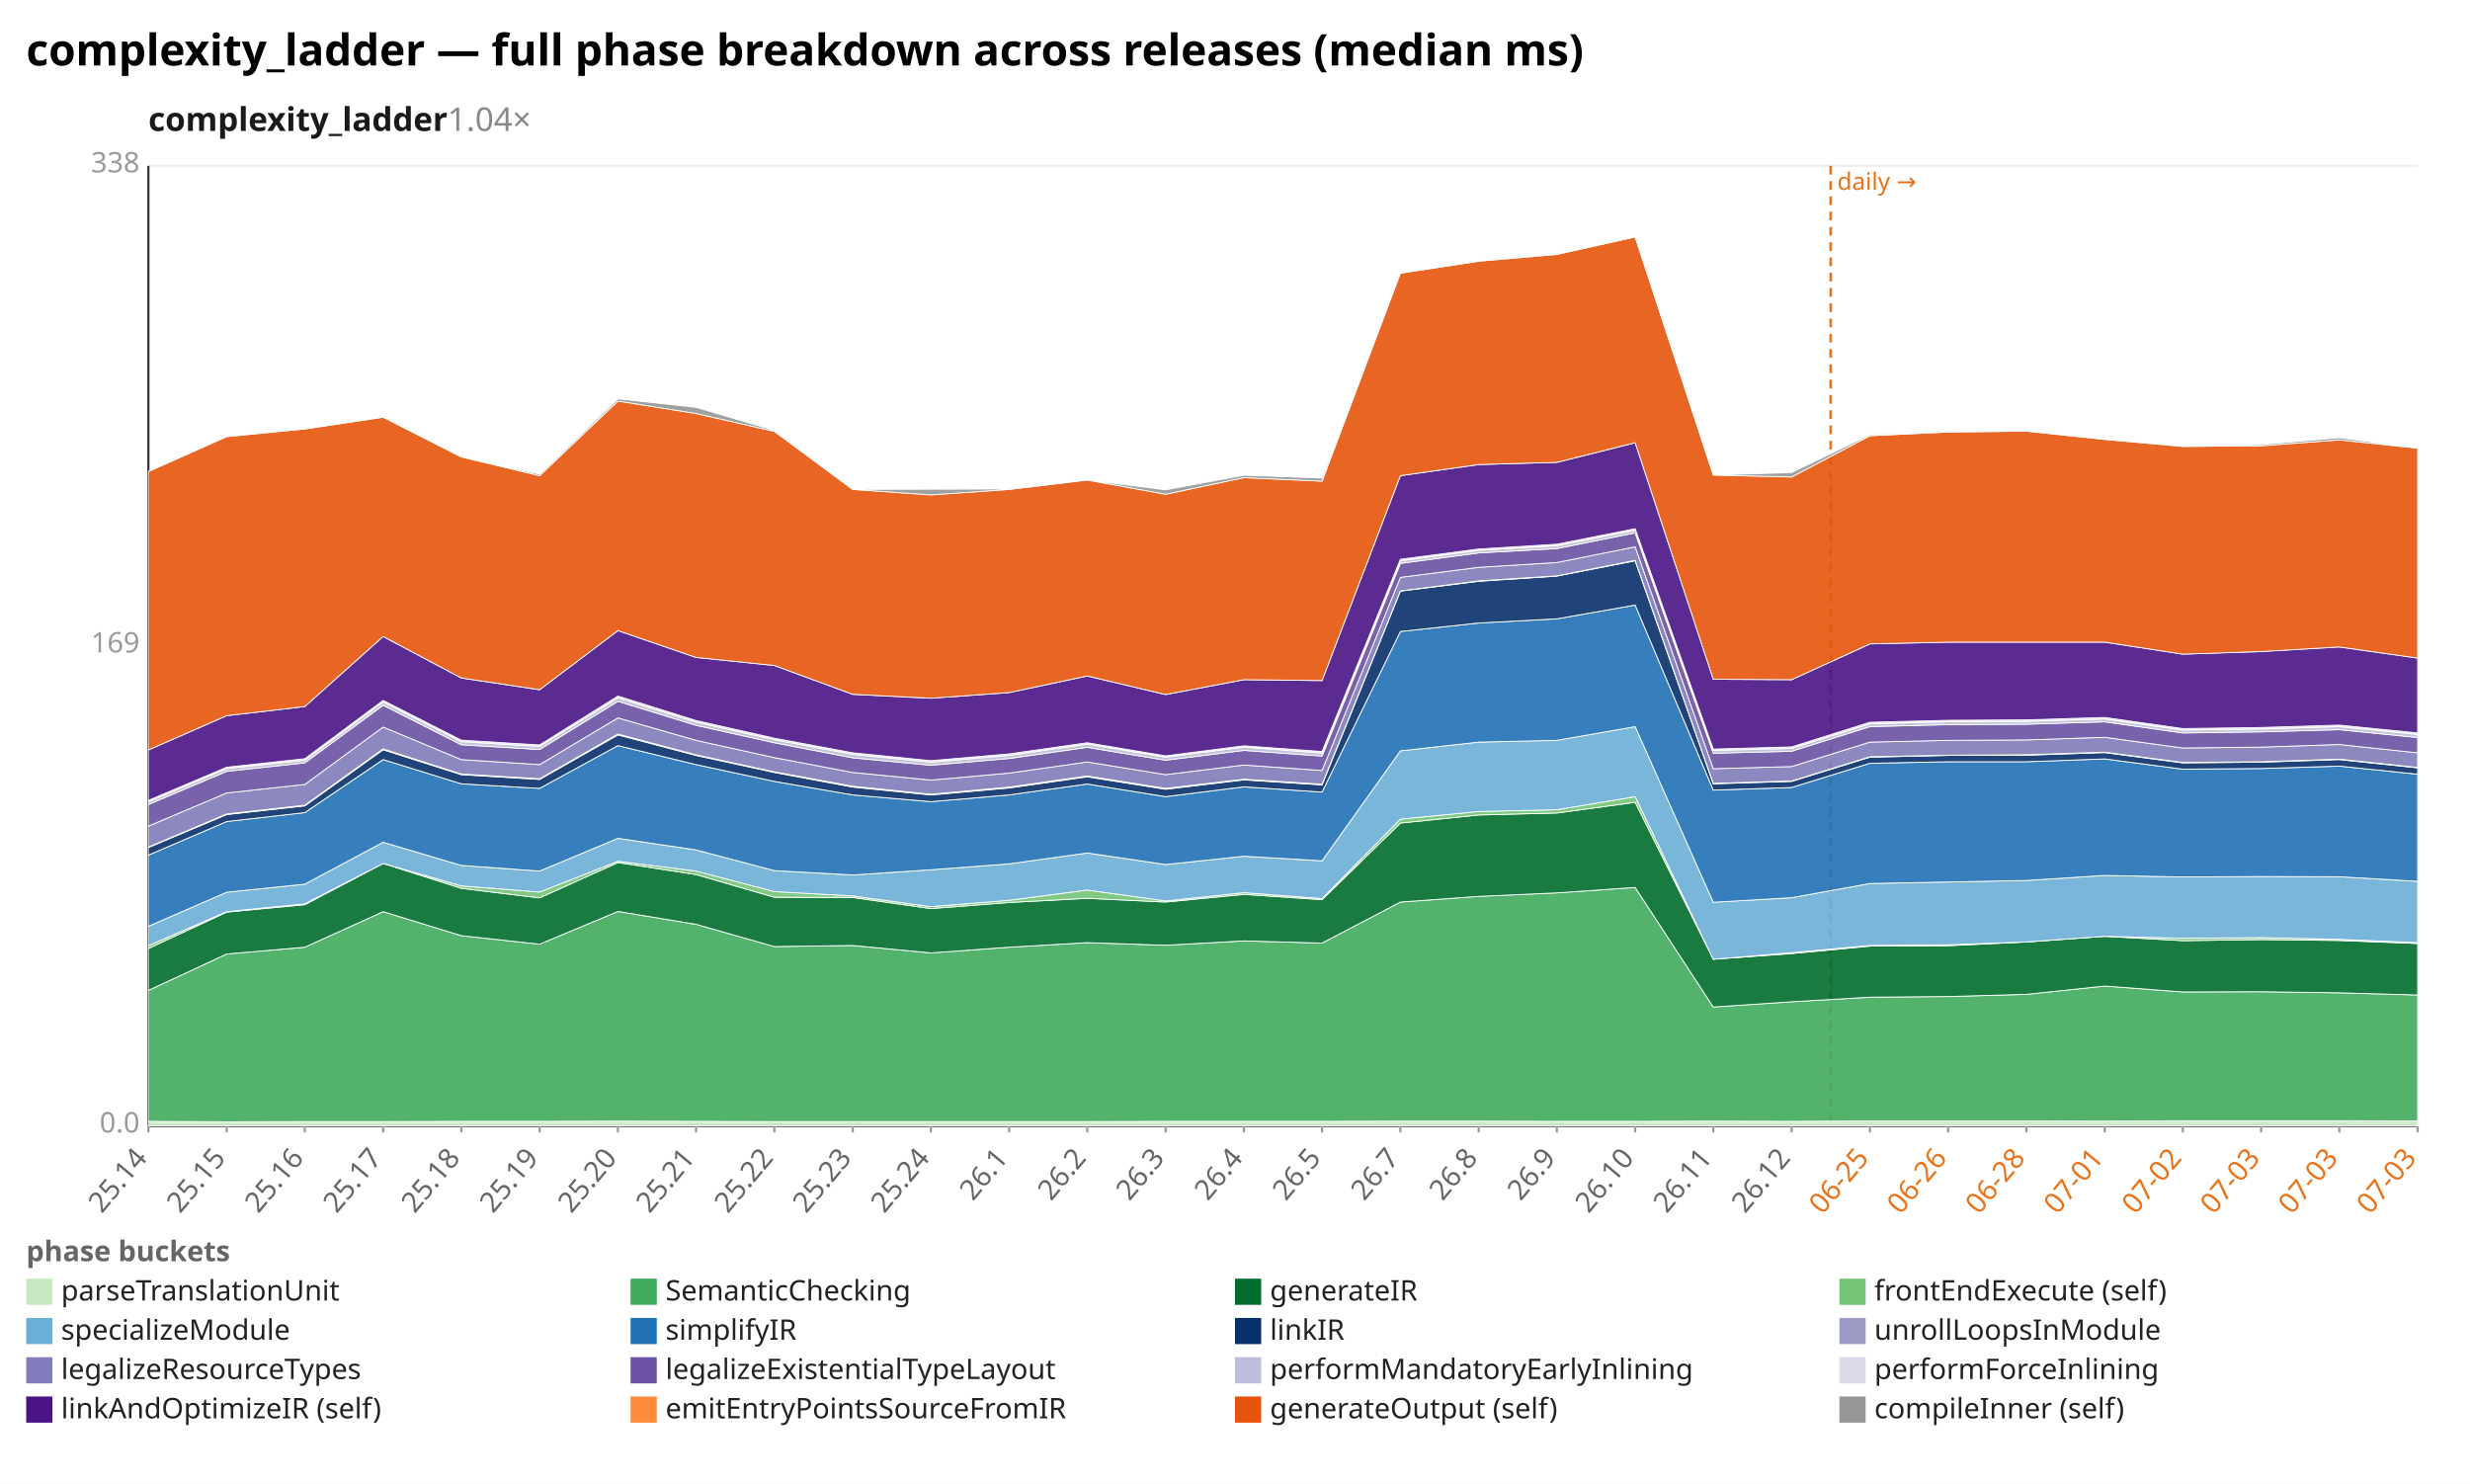
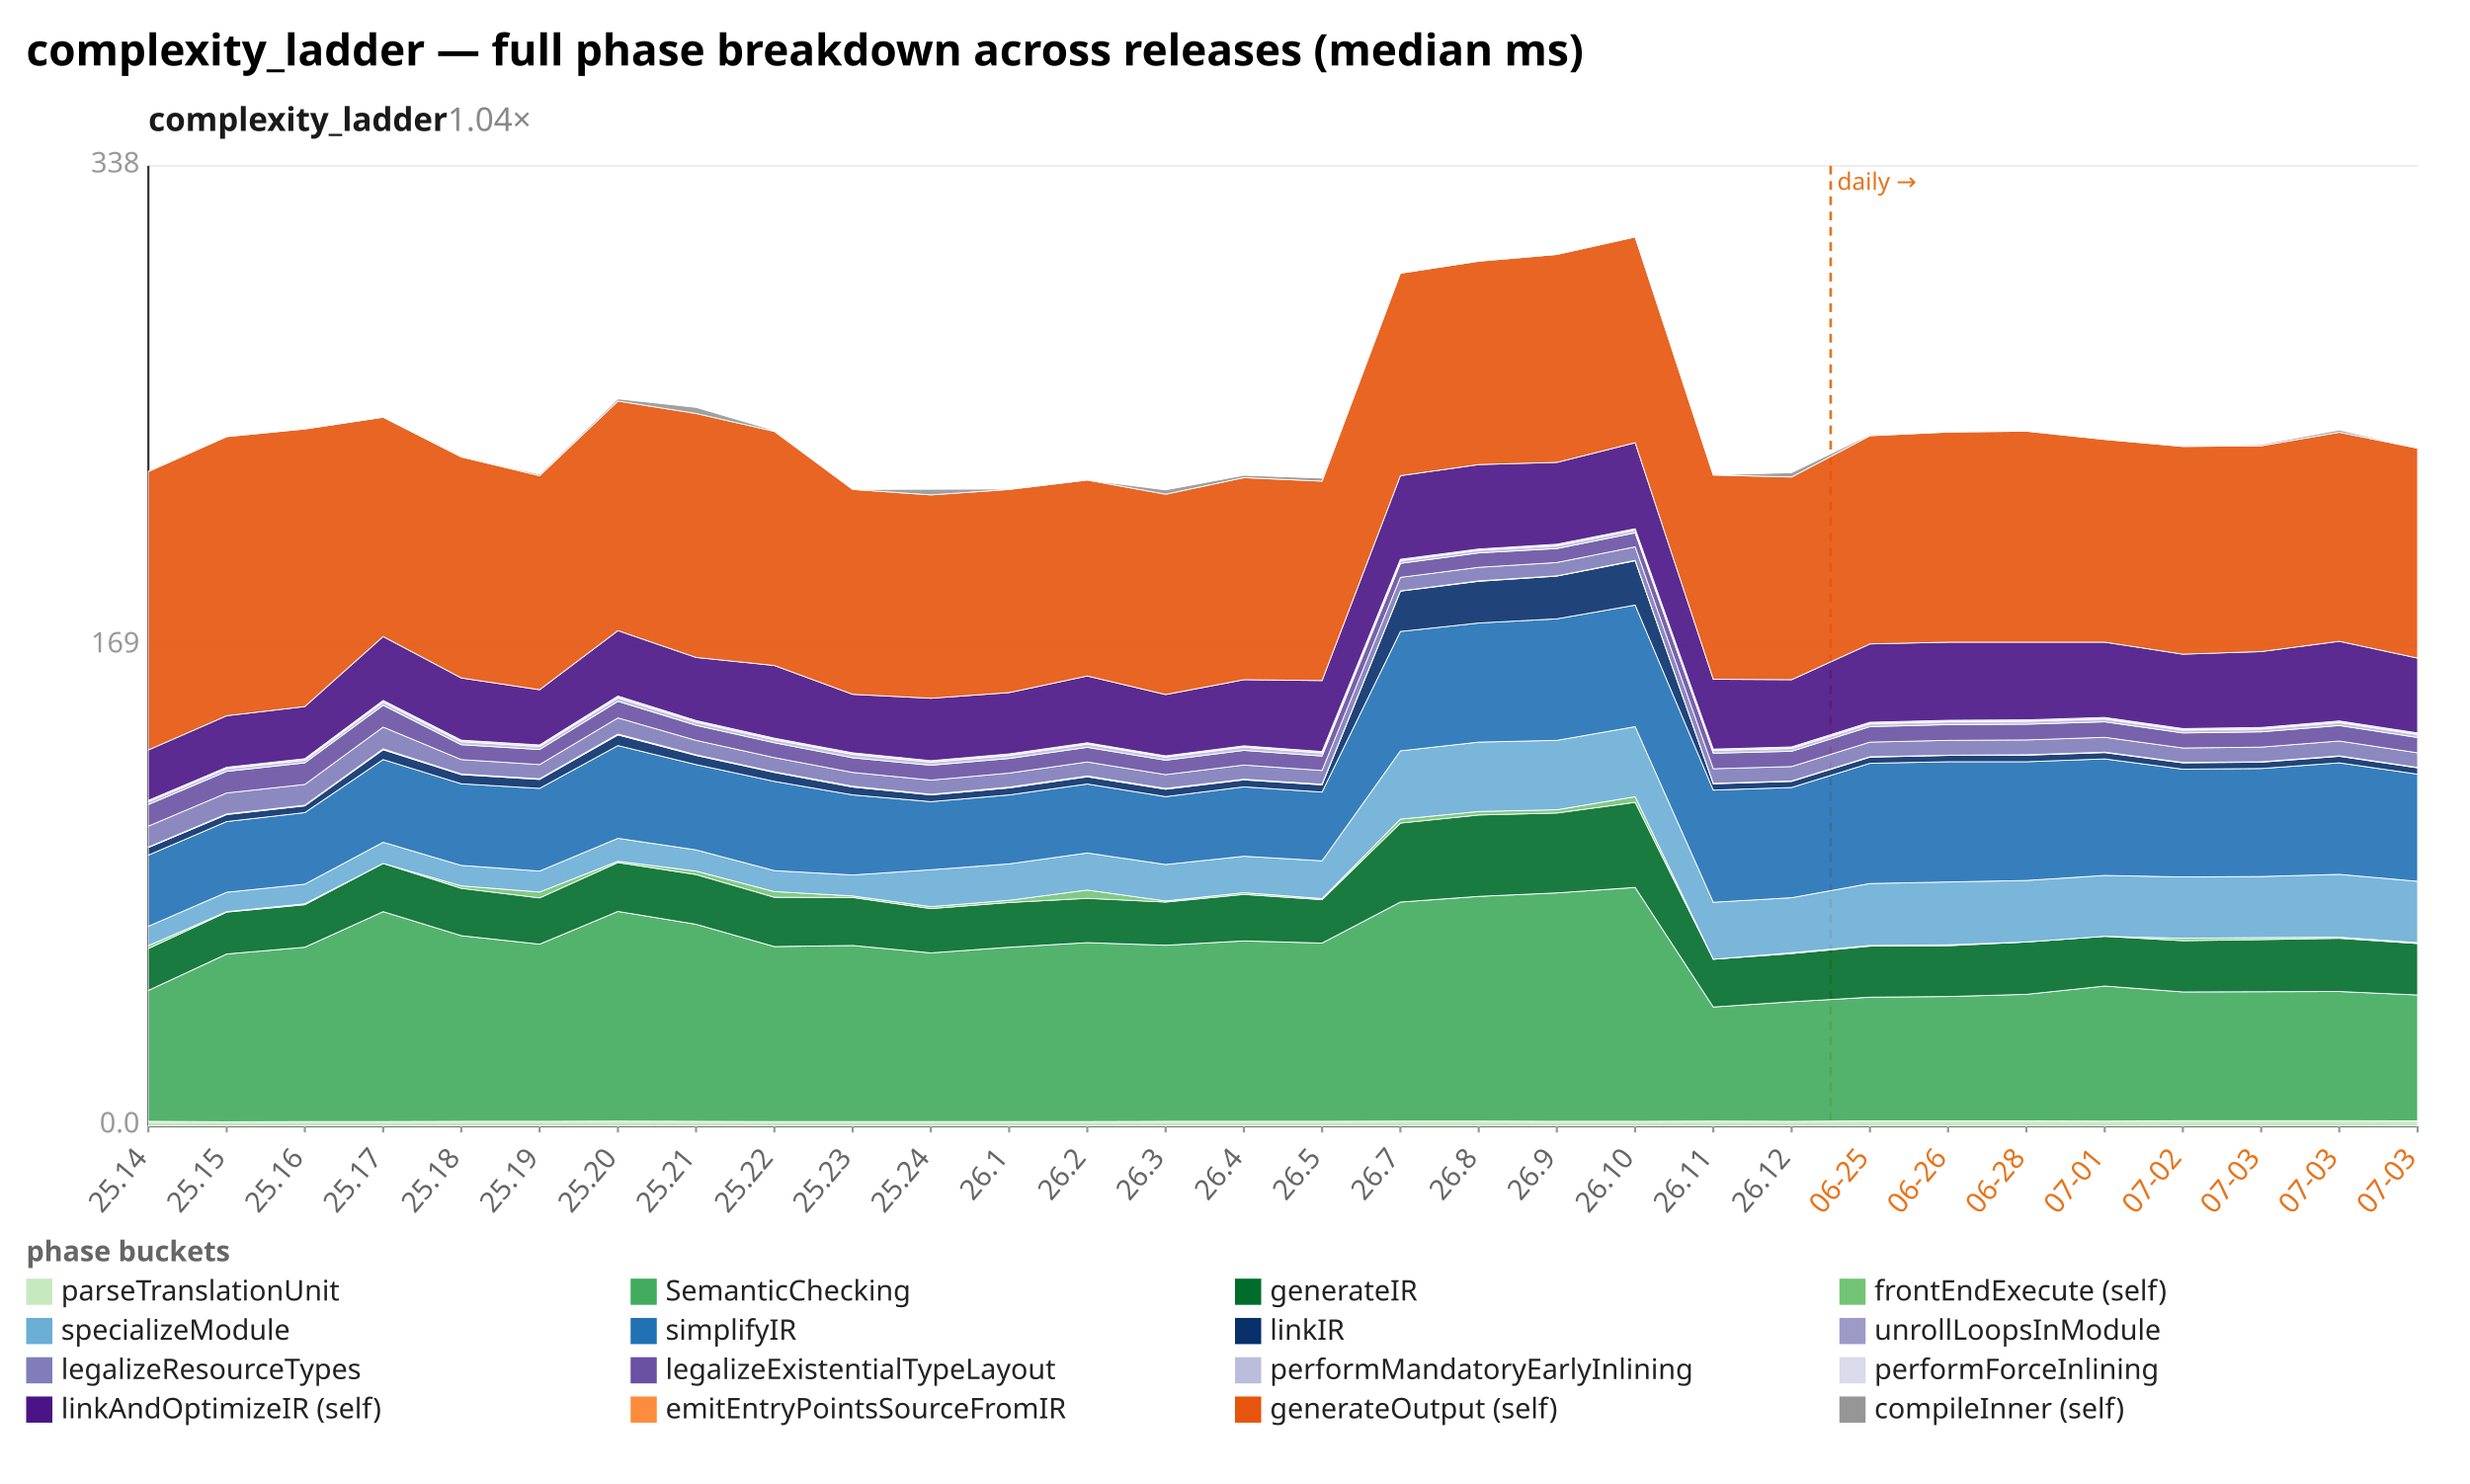
<svg xmlns="http://www.w3.org/2000/svg" width="1132" height="680" viewBox="0 0 1132 680" preserveAspectRatio="xMidYMid meet" font-family="sans-serif" font-size="13">
  <rect width="1132" height="680" fill="white" />
  <text x="12" y="30" font-size="20" font-weight="bold">complexity_ladder — full phase breakdown across releases (median ms)</text>
  <text x="68" y="60" font-size="15" font-weight="600" fill="#1a1a1a">complexity_ladder<tspan fill="#888" font-weight="400" text-decoration="none">  1.04×</tspan>
  </text>
  <line x1="68.0" y1="516.0" x2="1108.0" y2="516.0" stroke="#eee" />
  <text x="64.0" y="519.0" text-anchor="end" fill="#999">0.0</text>
  <line x1="68.0" y1="296.0" x2="1108.0" y2="296.0" stroke="#eee" />
  <text x="64.0" y="299.0" text-anchor="end" fill="#999">169</text>
  <line x1="68.0" y1="76.0" x2="1108.0" y2="76.0" stroke="#eee" />
  <text x="64.0" y="79.0" text-anchor="end" fill="#999">338</text>
  <line x1="68.0" y1="76.0" x2="68.0" y2="516.0" stroke="#333" />
  <line x1="68.0" y1="516.0" x2="1108.0" y2="516.0" stroke="#333" />
  <line x1="839.0" y1="76.0" x2="839.0" y2="516.0" stroke="#e8731a" stroke-width="1.2" stroke-dasharray="4 3" />
  <text x="842.0" y="87.0" fill="#e8731a" font-size="11">daily →</text>
  <line x1="68.0" y1="516.0" x2="68.0" y2="519.0" stroke="#999" />
  <text x="68.0" y="531.0" text-anchor="end" fill="#666" transform="rotate(-50 68.0 531.0)">25.14</text>
  <line x1="103.9" y1="516.0" x2="103.9" y2="519.0" stroke="#999" />
  <text x="103.9" y="531.0" text-anchor="end" fill="#666" transform="rotate(-50 103.9 531.0)">25.15</text>
  <line x1="139.7" y1="516.0" x2="139.7" y2="519.0" stroke="#999" />
  <text x="139.7" y="531.0" text-anchor="end" fill="#666" transform="rotate(-50 139.7 531.0)">25.16</text>
  <line x1="175.6" y1="516.0" x2="175.6" y2="519.0" stroke="#999" />
  <text x="175.6" y="531.0" text-anchor="end" fill="#666" transform="rotate(-50 175.6 531.0)">25.17</text>
  <line x1="211.4" y1="516.0" x2="211.4" y2="519.0" stroke="#999" />
  <text x="211.4" y="531.0" text-anchor="end" fill="#666" transform="rotate(-50 211.4 531.0)">25.18</text>
  <line x1="247.3" y1="516.0" x2="247.3" y2="519.0" stroke="#999" />
  <text x="247.3" y="531.0" text-anchor="end" fill="#666" transform="rotate(-50 247.3 531.0)">25.19</text>
  <line x1="283.2" y1="516.0" x2="283.2" y2="519.0" stroke="#999" />
  <text x="283.2" y="531.0" text-anchor="end" fill="#666" transform="rotate(-50 283.2 531.0)">25.20</text>
  <line x1="319.0" y1="516.0" x2="319.0" y2="519.0" stroke="#999" />
  <text x="319.0" y="531.0" text-anchor="end" fill="#666" transform="rotate(-50 319.0 531.0)">25.21</text>
  <line x1="354.9" y1="516.0" x2="354.9" y2="519.0" stroke="#999" />
  <text x="354.9" y="531.0" text-anchor="end" fill="#666" transform="rotate(-50 354.9 531.0)">25.22</text>
  <line x1="390.8" y1="516.0" x2="390.8" y2="519.0" stroke="#999" />
  <text x="390.8" y="531.0" text-anchor="end" fill="#666" transform="rotate(-50 390.8 531.0)">25.23</text>
  <line x1="426.6" y1="516.0" x2="426.6" y2="519.0" stroke="#999" />
  <text x="426.6" y="531.0" text-anchor="end" fill="#666" transform="rotate(-50 426.6 531.0)">25.24</text>
  <line x1="462.5" y1="516.0" x2="462.5" y2="519.0" stroke="#999" />
  <text x="462.5" y="531.0" text-anchor="end" fill="#666" transform="rotate(-50 462.5 531.0)">26.1</text>
  <line x1="498.3" y1="516.0" x2="498.3" y2="519.0" stroke="#999" />
  <text x="498.3" y="531.0" text-anchor="end" fill="#666" transform="rotate(-50 498.3 531.0)">26.2</text>
  <line x1="534.2" y1="516.0" x2="534.2" y2="519.0" stroke="#999" />
  <text x="534.2" y="531.0" text-anchor="end" fill="#666" transform="rotate(-50 534.2 531.0)">26.3</text>
  <line x1="570.1" y1="516.0" x2="570.1" y2="519.0" stroke="#999" />
  <text x="570.1" y="531.0" text-anchor="end" fill="#666" transform="rotate(-50 570.1 531.0)">26.4</text>
  <line x1="605.9" y1="516.0" x2="605.9" y2="519.0" stroke="#999" />
  <text x="605.9" y="531.0" text-anchor="end" fill="#666" transform="rotate(-50 605.9 531.0)">26.5</text>
  <line x1="641.8" y1="516.0" x2="641.8" y2="519.0" stroke="#999" />
  <text x="641.8" y="531.0" text-anchor="end" fill="#666" transform="rotate(-50 641.8 531.0)">26.7</text>
  <line x1="677.7" y1="516.0" x2="677.7" y2="519.0" stroke="#999" />
  <text x="677.7" y="531.0" text-anchor="end" fill="#666" transform="rotate(-50 677.7 531.0)">26.8</text>
  <line x1="713.5" y1="516.0" x2="713.5" y2="519.0" stroke="#999" />
  <text x="713.5" y="531.0" text-anchor="end" fill="#666" transform="rotate(-50 713.5 531.0)">26.9</text>
  <line x1="749.4" y1="516.0" x2="749.4" y2="519.0" stroke="#999" />
  <text x="749.4" y="531.0" text-anchor="end" fill="#666" transform="rotate(-50 749.4 531.0)">26.10</text>
  <line x1="785.2" y1="516.0" x2="785.2" y2="519.0" stroke="#999" />
  <text x="785.2" y="531.0" text-anchor="end" fill="#666" transform="rotate(-50 785.2 531.0)">26.11</text>
  <line x1="821.1" y1="516.0" x2="821.1" y2="519.0" stroke="#999" />
  <text x="821.1" y="531.0" text-anchor="end" fill="#666" transform="rotate(-50 821.1 531.0)">26.12</text>
  <line x1="857.0" y1="516.0" x2="857.0" y2="519.0" stroke="#999" />
  <text x="857.0" y="531.0" text-anchor="end" fill="#e8731a" transform="rotate(-50 857.0 531.0)">06-25</text>
  <line x1="892.8" y1="516.0" x2="892.8" y2="519.0" stroke="#999" />
  <text x="892.8" y="531.0" text-anchor="end" fill="#e8731a" transform="rotate(-50 892.8 531.0)">06-26</text>
  <line x1="928.7" y1="516.0" x2="928.7" y2="519.0" stroke="#999" />
  <text x="928.7" y="531.0" text-anchor="end" fill="#e8731a" transform="rotate(-50 928.7 531.0)">06-28</text>
  <line x1="964.6" y1="516.0" x2="964.6" y2="519.0" stroke="#999" />
  <text x="964.6" y="531.0" text-anchor="end" fill="#e8731a" transform="rotate(-50 964.6 531.0)">07-01</text>
  <line x1="1000.4" y1="516.0" x2="1000.4" y2="519.0" stroke="#999" />
  <text x="1000.4" y="531.0" text-anchor="end" fill="#e8731a" transform="rotate(-50 1000.4 531.0)">07-02</text>
  <line x1="1036.3" y1="516.0" x2="1036.3" y2="519.0" stroke="#999" />
  <text x="1036.3" y="531.0" text-anchor="end" fill="#e8731a" transform="rotate(-50 1036.3 531.0)">07-03</text>
  <line x1="1072.1" y1="516.0" x2="1072.1" y2="519.0" stroke="#999" />
  <text x="1072.1" y="531.0" text-anchor="end" fill="#e8731a" transform="rotate(-50 1072.1 531.0)">07-03</text>
  <line x1="1108.0" y1="516.0" x2="1108.0" y2="519.0" stroke="#999" />
  <text x="1108.0" y="531.0" text-anchor="end" fill="#e8731a" transform="rotate(-50 1108.0 531.0)">07-03</text>
  <polygon points="68.0,513.9 103.9,514.1 139.7,514.0 175.6,514.0 211.4,513.9 247.3,513.9 283.2,513.8 319.0,513.9 354.9,514.0 390.8,514.0 426.6,514.0 462.5,514.0 498.3,514.0 534.2,513.9 570.1,513.9 605.9,513.9 641.8,513.8 677.7,513.8 713.5,513.9 749.4,513.9 785.2,513.8 821.1,513.9 857.0,513.7 892.8,513.7 928.7,513.7 964.6,513.8 1000.4,513.6 1036.3,513.6 1072.1,513.6 1108.0,513.7 1108.0,516.0 1072.1,516.0 1036.3,516.0 1000.4,516.0 964.6,516.0 928.7,516.0 892.8,516.0 857.0,516.0 821.1,516.0 785.2,516.0 749.4,516.0 713.5,516.0 677.7,516.0 641.8,516.0 605.9,516.0 570.1,516.0 534.2,516.0 498.3,516.0 462.5,516.0 426.6,516.0 390.8,516.0 354.9,516.0 319.0,516.0 283.2,516.0 247.3,516.0 211.4,516.0 175.6,516.0 139.7,516.0 103.9,516.0 68.0,516.0" fill="#c7e9c0" fill-opacity="0.9" stroke="#fff" stroke-width="0.4" />
-   <polygon points="68.0,453.9 103.9,437.2 139.7,434.1 175.6,417.8 211.4,428.8 247.3,432.7 283.2,417.7 319.0,423.6 354.9,433.8 390.8,433.3 426.6,436.7 462.5,434.1 498.3,432.0 534.2,433.2 570.1,431.2 605.9,432.2 641.8,413.4 677.7,410.8 713.5,409.2 749.4,406.7 785.2,461.5 821.1,459.1 857.0,457.0 892.8,456.7 928.7,455.7 964.6,451.9 1000.4,454.6 1036.3,454.5 1072.1,455.0 1108.0,456.0 1108.0,513.7 1072.1,513.6 1036.3,513.6 1000.4,513.6 964.6,513.8 928.7,513.7 892.8,513.7 857.0,513.7 821.1,513.9 785.2,513.8 749.4,513.9 713.5,513.9 677.7,513.8 641.8,513.8 605.9,513.9 570.1,513.9 534.2,513.9 498.3,514.0 462.5,514.0 426.6,514.0 390.8,514.0 354.9,514.0 319.0,513.9 283.2,513.8 247.3,513.9 211.4,513.9 175.6,514.0 139.7,514.0 103.9,514.1 68.0,513.9" fill="#41ab5d" fill-opacity="0.9" stroke="#fff" stroke-width="0.4" />
-   <polygon points="68.0,434.7 103.9,418.0 139.7,414.6 175.6,395.7 211.4,407.1 247.3,411.5 283.2,395.3 319.0,400.8 354.9,411.2 390.8,411.3 426.6,416.4 462.5,413.6 498.3,411.7 534.2,413.4 570.1,409.9 605.9,412.3 641.8,377.2 677.7,373.5 713.5,372.6 749.4,367.7 785.2,439.6 821.1,437.0 857.0,433.6 892.8,433.4 928.7,431.7 964.6,429.1 1000.4,431.1 1036.3,430.6 1072.1,431.0 1108.0,432.4 1108.0,456.0 1072.1,455.0 1036.3,454.5 1000.4,454.6 964.6,451.9 928.7,455.7 892.8,456.7 857.0,457.0 821.1,459.1 785.2,461.5 749.4,406.7 713.5,409.2 677.7,410.8 641.8,413.4 605.9,432.2 570.1,431.2 534.2,433.2 498.3,432.0 462.5,434.1 426.6,436.7 390.8,433.3 354.9,433.8 319.0,423.6 283.2,417.7 247.3,432.7 211.4,428.8 175.6,417.8 139.7,434.1 103.9,437.2 68.0,453.9" fill="#006d2c" fill-opacity="0.9" stroke="#fff" stroke-width="0.4" />
-   <polygon points="68.0,433.4 103.9,417.8 139.7,414.2 175.6,395.7 211.4,406.0 247.3,408.8 283.2,394.7 319.0,399.2 354.9,408.6 390.8,410.6 426.6,415.5 462.5,412.6 498.3,407.9 534.2,412.9 570.1,409.1 605.9,411.8 641.8,375.4 677.7,371.9 713.5,371.1 749.4,365.1 785.2,439.6 821.1,436.6 857.0,433.3 892.8,433.0 928.7,431.7 964.6,429.1 1000.4,430.0 1036.3,429.7 1072.1,430.5 1108.0,432.0 1108.0,432.4 1072.1,431.0 1036.3,430.6 1000.4,431.1 964.6,429.1 928.7,431.7 892.8,433.4 857.0,433.6 821.1,437.0 785.2,439.6 749.4,367.7 713.5,372.6 677.7,373.5 641.8,377.2 605.9,412.3 570.1,409.9 534.2,413.4 498.3,411.7 462.5,413.6 426.6,416.4 390.8,411.3 354.9,411.2 319.0,400.8 283.2,395.3 247.3,411.5 211.4,407.1 175.6,395.7 139.7,414.6 103.9,418.0 68.0,434.7" fill="#74c476" fill-opacity="0.9" stroke="#fff" stroke-width="0.4" />
-   <polygon points="68.0,424.5 103.9,408.9 139.7,405.2 175.6,386.0 211.4,396.6 247.3,399.2 283.2,384.2 319.0,389.5 354.9,399.0 390.8,401.0 426.6,398.6 462.5,395.9 498.3,390.9 534.2,396.2 570.1,392.4 605.9,394.5 641.8,344.1 677.7,340.1 713.5,339.3 749.4,333.0 785.2,413.5 821.1,411.4 857.0,404.9 892.8,404.2 928.7,403.5 964.6,401.2 1000.4,401.9 1036.3,401.7 1072.1,401.8 1108.0,403.9 1108.0,432.0 1072.1,430.5 1036.3,429.7 1000.4,430.0 964.6,429.1 928.7,431.7 892.8,433.0 857.0,433.3 821.1,436.6 785.2,439.6 749.4,365.1 713.5,371.1 677.7,371.9 641.8,375.4 605.9,411.8 570.1,409.1 534.2,412.9 498.3,407.9 462.5,412.6 426.6,415.5 390.8,410.6 354.9,408.6 319.0,399.2 283.2,394.7 247.3,408.8 211.4,406.0 175.6,395.7 139.7,414.2 103.9,417.8 68.0,433.4" fill="#6baed6" fill-opacity="0.9" stroke="#fff" stroke-width="0.4" />
-   <polygon points="68.0,391.9 103.9,376.5 139.7,372.4 175.6,348.1 211.4,359.2 247.3,361.3 283.2,341.7 319.0,350.4 354.9,358.1 390.8,364.3 426.6,367.4 462.5,364.3 498.3,359.3 534.2,365.1 570.1,360.6 605.9,363.0 641.8,289.4 677.7,285.5 713.5,283.6 749.4,277.3 785.2,362.1 821.1,360.9 857.0,349.8 892.8,349.1 928.7,349.1 964.6,347.8 1000.4,352.5 1036.3,352.2 1072.1,351.1 1108.0,354.8 1108.0,403.9 1072.1,401.8 1036.3,401.7 1000.4,401.9 964.6,401.2 928.7,403.5 892.8,404.2 857.0,404.9 821.1,411.4 785.2,413.5 749.4,333.0 713.5,339.3 677.7,340.1 641.8,344.1 605.9,394.5 570.1,392.4 534.2,396.2 498.3,390.9 462.5,395.9 426.6,398.6 390.8,401.0 354.9,399.0 319.0,389.5 283.2,384.2 247.3,399.2 211.4,396.6 175.6,386.0 139.7,405.2 103.9,408.9 68.0,424.5" fill="#2171b5" fill-opacity="0.9" stroke="#fff" stroke-width="0.4" />
-   <polygon points="68.0,388.4 103.9,373.3 139.7,369.3 175.6,343.6 211.4,355.0 247.3,357.2 283.2,336.8 319.0,346.2 354.9,354.0 390.8,360.7 426.6,364.3 462.5,361.1 498.3,356.0 534.2,361.7 570.1,357.4 605.9,359.7 641.8,270.9 677.7,266.4 713.5,264.0 749.4,257.0 785.2,359.2 821.1,358.1 857.0,347.0 892.8,346.2 928.7,346.1 964.6,344.9 1000.4,349.6 1036.3,349.3 1072.1,348.1 1108.0,351.9 1108.0,354.8 1072.1,351.1 1036.3,352.2 1000.4,352.5 964.6,347.8 928.7,349.1 892.8,349.1 857.0,349.8 821.1,360.9 785.2,362.1 749.4,277.3 713.5,283.6 677.7,285.5 641.8,289.4 605.9,363.0 570.1,360.6 534.2,365.1 498.3,359.3 462.5,364.3 426.6,367.4 390.8,364.3 354.9,358.1 319.0,350.4 283.2,341.7 247.3,361.3 211.4,359.2 175.6,348.1 139.7,372.4 103.9,376.5 68.0,391.9" fill="#08306b" fill-opacity="0.9" stroke="#fff" stroke-width="0.4" />
-   <polygon points="68.0,388.2 103.9,373.0 139.7,369.0 175.6,343.2 211.4,354.7 247.3,356.9 283.2,336.4 319.0,345.9 354.9,353.7 390.8,360.3 426.6,364.0 462.5,360.7 498.3,355.6 534.2,361.3 570.1,357.1 605.9,359.4 641.8,270.8 677.7,266.2 713.5,263.9 749.4,256.8 785.2,359.0 821.1,357.9 857.0,346.8 892.8,346.1 928.7,345.9 964.6,344.7 1000.4,349.4 1036.3,349.1 1072.1,347.9 1108.0,351.7 1108.0,351.9 1072.1,348.1 1036.3,349.3 1000.4,349.6 964.6,344.9 928.7,346.1 892.8,346.2 857.0,347.0 821.1,358.1 785.2,359.2 749.4,257.0 713.5,264.0 677.7,266.4 641.8,270.9 605.9,359.7 570.1,357.4 534.2,361.7 498.3,356.0 462.5,361.1 426.6,364.3 390.8,360.7 354.9,354.0 319.0,346.2 283.2,336.8 247.3,357.2 211.4,355.0 175.6,343.6 139.7,369.3 103.9,373.3 68.0,388.4" fill="#9e9ac8" fill-opacity="0.9" stroke="#fff" stroke-width="0.4" />
-   <polygon points="68.0,378.6 103.9,363.4 139.7,359.5 175.6,333.2 211.4,348.1 247.3,350.4 283.2,329.0 319.0,339.3 354.9,347.2 390.8,354.0 426.6,357.5 462.5,354.3 498.3,349.2 534.2,355.0 570.1,350.6 605.9,353.1 641.8,264.6 677.7,260.0 713.5,257.8 749.4,250.6 785.2,352.3 821.1,351.3 857.0,340.1 892.8,339.3 928.7,339.1 964.6,337.9 1000.4,342.8 1036.3,342.4 1072.1,341.2 1108.0,345.0 1108.0,351.7 1072.1,347.9 1036.3,349.1 1000.4,349.4 964.6,344.7 928.7,345.9 892.8,346.1 857.0,346.8 821.1,357.9 785.2,359.0 749.4,256.8 713.5,263.9 677.7,266.2 641.8,270.8 605.9,359.4 570.1,357.1 534.2,361.3 498.3,355.6 462.5,360.7 426.6,364.0 390.8,360.3 354.9,353.7 319.0,345.9 283.2,336.4 247.3,356.9 211.4,354.7 175.6,343.2 139.7,369.0 103.9,373.0 68.0,388.2" fill="#807dba" fill-opacity="0.9" stroke="#fff" stroke-width="0.4" />
-   <polygon points="68.0,368.7 103.9,353.5 139.7,349.6 175.6,323.2 211.4,341.3 247.3,343.5 283.2,321.4 319.0,332.4 354.9,340.4 390.8,347.3 426.6,350.7 462.5,347.6 498.3,342.5 534.2,348.4 570.1,343.9 605.9,346.5 641.8,258.2 677.7,253.4 713.5,251.4 749.4,244.2 785.2,345.2 821.1,344.3 857.0,333.0 892.8,332.1 928.7,331.9 964.6,330.8 1000.4,335.9 1036.3,335.4 1072.1,334.4 1108.0,338.0 1108.0,345.0 1072.1,341.2 1036.3,342.4 1000.4,342.8 964.6,337.9 928.7,339.1 892.8,339.3 857.0,340.1 821.1,351.3 785.2,352.3 749.4,250.6 713.5,257.8 677.7,260.0 641.8,264.6 605.9,353.1 570.1,350.6 534.2,355.0 498.3,349.2 462.5,354.3 426.6,357.5 390.8,354.0 354.9,347.2 319.0,339.3 283.2,329.0 247.3,350.4 211.4,348.1 175.6,333.2 139.7,359.5 103.9,363.4 68.0,378.6" fill="#6a51a3" fill-opacity="0.9" stroke="#fff" stroke-width="0.4" />
-   <polygon points="68.0,367.4 103.9,352.2 139.7,348.4 175.6,321.7 211.4,339.9 247.3,342.1 283.2,319.8 319.0,330.9 354.9,339.0 390.8,345.7 426.6,349.3 462.5,346.2 498.3,341.0 534.2,347.0 570.1,342.4 605.9,345.1 641.8,257.0 677.7,252.2 713.5,250.1 749.4,242.9 785.2,343.9 821.1,343.0 857.0,331.7 892.8,330.8 928.7,330.6 964.6,329.5 1000.4,334.6 1036.3,334.1 1072.1,333.0 1108.0,336.6 1108.0,338.0 1072.1,334.4 1036.3,335.4 1000.4,335.9 964.6,330.8 928.7,331.9 892.8,332.1 857.0,333.0 821.1,344.3 785.2,345.2 749.4,244.2 713.5,251.4 677.7,253.4 641.8,258.2 605.9,346.5 570.1,343.9 534.2,348.4 498.3,342.5 462.5,347.6 426.6,350.7 390.8,347.3 354.9,340.4 319.0,332.4 283.2,321.4 247.3,343.5 211.4,341.3 175.6,323.2 139.7,349.6 103.9,353.5 68.0,368.7" fill="#bcbddc" fill-opacity="0.9" stroke="#fff" stroke-width="0.4" />
-   <polygon points="68.0,366.8 103.9,351.6 139.7,347.7 175.6,321.0 211.4,339.2 247.3,341.4 283.2,319.0 319.0,330.2 354.9,338.3 390.8,345.0 426.6,348.6 462.5,345.5 498.3,340.4 534.2,346.4 570.1,341.8 605.9,344.4 641.8,256.3 677.7,251.6 713.5,249.4 749.4,242.3 785.2,343.3 821.1,342.3 857.0,331.0 892.8,330.1 928.7,329.9 964.6,328.8 1000.4,333.9 1036.3,333.4 1072.1,332.3 1108.0,335.9 1108.0,336.6 1072.1,333.0 1036.3,334.1 1000.4,334.6 964.6,329.5 928.7,330.6 892.8,330.8 857.0,331.7 821.1,343.0 785.2,343.9 749.4,242.9 713.5,250.1 677.7,252.2 641.8,257.0 605.9,345.1 570.1,342.4 534.2,347.0 498.3,341.0 462.5,346.2 426.6,349.3 390.8,345.7 354.9,339.0 319.0,330.9 283.2,319.8 247.3,342.1 211.4,339.9 175.6,321.7 139.7,348.4 103.9,352.2 68.0,367.4" fill="#dadaeb" fill-opacity="0.9" stroke="#fff" stroke-width="0.4" />
-   <polygon points="68.0,343.7 103.9,328.0 139.7,323.8 175.6,291.7 211.4,310.7 247.3,316.1 283.2,289.0 319.0,301.3 354.9,305.0 390.8,318.2 426.6,320.0 462.5,317.4 498.3,309.8 534.2,318.3 570.1,311.5 605.9,311.9 641.8,218.0 677.7,212.9 713.5,211.9 749.4,202.9 785.2,311.3 821.1,311.5 857.0,295.1 892.8,294.3 928.7,294.3 964.6,294.3 1000.4,299.8 1036.3,298.6 1072.1,296.5 1108.0,301.6 1108.0,335.9 1072.1,332.3 1036.3,333.4 1000.4,333.9 964.6,328.8 928.7,329.9 892.8,330.1 857.0,331.0 821.1,342.3 785.2,343.3 749.4,242.3 713.5,249.4 677.7,251.6 641.8,256.3 605.9,344.4 570.1,341.8 534.2,346.4 498.3,340.4 462.5,345.5 426.6,348.6 390.8,345.0 354.9,338.3 319.0,330.2 283.2,319.0 247.3,341.4 211.4,339.2 175.6,321.0 139.7,347.7 103.9,351.6 68.0,366.8" fill="#4a1486" fill-opacity="0.9" stroke="#fff" stroke-width="0.4" />
-   <polygon points="68.0,216.1 103.9,200.1 139.7,196.6 175.6,191.2 211.4,209.4 247.3,218.0 283.2,183.8 319.0,189.5 354.9,197.7 390.8,224.3 426.6,226.8 462.5,224.3 498.3,220.0 534.2,226.5 570.1,218.9 605.9,220.5 641.8,125.2 677.7,119.7 713.5,116.6 749.4,108.6 785.2,217.7 821.1,218.6 857.0,199.7 892.8,198.0 928.7,197.6 964.6,201.4 1000.4,204.6 1036.3,204.3 1072.1,201.6 1108.0,205.4 1108.0,301.6 1072.1,296.5 1036.3,298.6 1000.4,299.8 964.6,294.3 928.7,294.3 892.8,294.3 857.0,295.1 821.1,311.5 785.2,311.3 749.4,202.9 713.5,211.9 677.7,212.9 641.8,218.0 605.9,311.9 570.1,311.5 534.2,318.3 498.3,309.8 462.5,317.4 426.6,320.0 390.8,318.2 354.9,305.0 319.0,301.3 283.2,289.0 247.3,316.1 211.4,310.7 175.6,291.7 139.7,323.8 103.9,328.0 68.0,343.7" fill="#e6550d" fill-opacity="0.9" stroke="#fff" stroke-width="0.4" />
-   <polygon points="68.0,216.1 103.9,200.1 139.7,196.5 175.6,191.2 211.4,209.4 247.3,217.3 283.2,182.8 319.0,186.7 354.9,197.3 390.8,224.3 426.6,224.2 462.5,224.1 498.3,220.0 534.2,224.5 570.1,217.8 605.9,219.1 641.8,125.2 677.7,119.7 713.5,116.3 749.4,108.6 785.2,217.7 821.1,216.6 857.0,199.2 892.8,197.7 928.7,197.6 964.6,201.4 1000.4,204.6 1036.3,203.7 1072.1,200.6 1108.0,205.4 1108.0,205.4 1072.1,201.6 1036.3,204.3 1000.4,204.6 964.6,201.4 928.7,197.6 892.8,198.0 857.0,199.7 821.1,218.6 785.2,217.7 749.4,108.6 713.5,116.6 677.7,119.7 641.8,125.2 605.9,220.5 570.1,218.9 534.2,226.5 498.3,220.0 462.5,224.3 426.6,226.8 390.8,224.3 354.9,197.7 319.0,189.5 283.2,183.8 247.3,218.0 211.4,209.4 175.6,191.2 139.7,196.6 103.9,200.1 68.0,216.1" fill="#969696" fill-opacity="0.9" stroke="#fff" stroke-width="0.4" />
+   <polygon points="68.0,453.9 103.9,437.2 139.7,434.1 175.6,417.8 211.4,428.8 247.3,432.7 283.2,417.7 319.0,423.6 354.9,433.8 390.8,433.3 426.6,436.7 462.5,434.1 498.3,432.0 534.2,433.2 570.1,431.2 605.9,432.2 641.8,413.4 677.7,410.8 713.5,409.2 749.4,406.7 785.2,461.5 821.1,459.1 857.0,457.0 892.8,456.7 928.7,455.7 964.6,451.9 1000.4,454.6 1036.3,454.5 1072.1,454.4 1108.0,456.0 1108.0,513.7 1072.1,513.6 1036.3,513.6 1000.4,513.6 964.6,513.8 928.7,513.7 892.8,513.7 857.0,513.7 821.1,513.9 785.2,513.8 749.4,513.9 713.5,513.9 677.7,513.8 641.8,513.8 605.9,513.9 570.1,513.9 534.2,513.9 498.3,514.0 462.5,514.0 426.6,514.0 390.8,514.0 354.9,514.0 319.0,513.9 283.2,513.8 247.3,513.9 211.4,513.9 175.6,514.0 139.7,514.0 103.9,514.1 68.0,513.9" fill="#41ab5d" fill-opacity="0.9" stroke="#fff" stroke-width="0.4" />
+   <polygon points="68.0,434.7 103.9,418.0 139.7,414.6 175.6,395.7 211.4,407.1 247.3,411.5 283.2,395.3 319.0,400.8 354.9,411.2 390.8,411.3 426.6,416.4 462.5,413.6 498.3,411.7 534.2,413.4 570.1,409.9 605.9,412.3 641.8,377.2 677.7,373.5 713.5,372.6 749.4,367.7 785.2,439.6 821.1,437.0 857.0,433.6 892.8,433.4 928.7,431.7 964.6,429.1 1000.4,431.1 1036.3,430.6 1072.1,430.0 1108.0,432.4 1108.0,456.0 1072.1,454.4 1036.3,454.5 1000.4,454.6 964.6,451.9 928.7,455.7 892.8,456.7 857.0,457.0 821.1,459.1 785.2,461.5 749.4,406.7 713.5,409.2 677.7,410.8 641.8,413.4 605.9,432.2 570.1,431.2 534.2,433.2 498.3,432.0 462.5,434.1 426.6,436.7 390.8,433.3 354.9,433.8 319.0,423.6 283.2,417.7 247.3,432.7 211.4,428.8 175.6,417.8 139.7,434.1 103.9,437.2 68.0,453.9" fill="#006d2c" fill-opacity="0.9" stroke="#fff" stroke-width="0.4" />
+   <polygon points="68.0,433.4 103.9,417.8 139.7,414.2 175.6,395.7 211.4,406.0 247.3,408.8 283.2,394.7 319.0,399.2 354.9,408.6 390.8,410.6 426.6,415.5 462.5,412.6 498.3,407.9 534.2,412.9 570.1,409.1 605.9,411.8 641.8,375.4 677.7,371.9 713.5,371.1 749.4,365.1 785.2,439.6 821.1,436.6 857.0,433.3 892.8,433.0 928.7,431.7 964.6,429.1 1000.4,430.0 1036.3,429.7 1072.1,429.5 1108.0,432.0 1108.0,432.4 1072.1,430.0 1036.3,430.6 1000.4,431.1 964.6,429.1 928.7,431.7 892.8,433.4 857.0,433.6 821.1,437.0 785.2,439.6 749.4,367.7 713.5,372.6 677.7,373.5 641.8,377.2 605.9,412.3 570.1,409.9 534.2,413.4 498.3,411.7 462.5,413.6 426.6,416.4 390.8,411.3 354.9,411.2 319.0,400.8 283.2,395.3 247.3,411.5 211.4,407.1 175.6,395.7 139.7,414.6 103.9,418.0 68.0,434.7" fill="#74c476" fill-opacity="0.9" stroke="#fff" stroke-width="0.4" />
+   <polygon points="68.0,424.5 103.9,408.9 139.7,405.2 175.6,386.0 211.4,396.6 247.3,399.2 283.2,384.2 319.0,389.5 354.9,399.0 390.8,401.0 426.6,398.6 462.5,395.9 498.3,390.9 534.2,396.2 570.1,392.4 605.9,394.5 641.8,344.1 677.7,340.1 713.5,339.3 749.4,333.0 785.2,413.5 821.1,411.4 857.0,404.9 892.8,404.2 928.7,403.5 964.6,401.2 1000.4,401.9 1036.3,401.7 1072.1,400.7 1108.0,403.9 1108.0,432.0 1072.1,429.5 1036.3,429.7 1000.4,430.0 964.6,429.1 928.7,431.7 892.8,433.0 857.0,433.3 821.1,436.6 785.2,439.6 749.4,365.1 713.5,371.1 677.7,371.9 641.8,375.4 605.9,411.8 570.1,409.1 534.2,412.9 498.3,407.9 462.5,412.6 426.6,415.5 390.8,410.6 354.9,408.6 319.0,399.2 283.2,394.7 247.3,408.8 211.4,406.0 175.6,395.7 139.7,414.2 103.9,417.8 68.0,433.4" fill="#6baed6" fill-opacity="0.9" stroke="#fff" stroke-width="0.4" />
+   <polygon points="68.0,391.9 103.9,376.5 139.7,372.4 175.6,348.1 211.4,359.2 247.3,361.3 283.2,341.7 319.0,350.4 354.9,358.1 390.8,364.3 426.6,367.4 462.5,364.3 498.3,359.3 534.2,365.1 570.1,360.6 605.9,363.0 641.8,289.4 677.7,285.5 713.5,283.6 749.4,277.3 785.2,362.1 821.1,360.9 857.0,349.8 892.8,349.1 928.7,349.1 964.6,347.8 1000.4,352.5 1036.3,352.2 1072.1,349.6 1108.0,354.8 1108.0,403.9 1072.1,400.7 1036.3,401.7 1000.4,401.9 964.6,401.2 928.7,403.5 892.8,404.2 857.0,404.9 821.1,411.4 785.2,413.5 749.4,333.0 713.5,339.3 677.7,340.1 641.8,344.1 605.9,394.5 570.1,392.4 534.2,396.2 498.3,390.9 462.5,395.9 426.6,398.6 390.8,401.0 354.9,399.0 319.0,389.5 283.2,384.2 247.3,399.2 211.4,396.6 175.6,386.0 139.7,405.2 103.9,408.9 68.0,424.5" fill="#2171b5" fill-opacity="0.9" stroke="#fff" stroke-width="0.4" />
+   <polygon points="68.0,388.4 103.9,373.3 139.7,369.3 175.6,343.6 211.4,355.0 247.3,357.2 283.2,336.8 319.0,346.2 354.9,354.0 390.8,360.7 426.6,364.3 462.5,361.1 498.3,356.0 534.2,361.7 570.1,357.4 605.9,359.7 641.8,270.9 677.7,266.4 713.5,264.0 749.4,257.0 785.2,359.2 821.1,358.1 857.0,347.0 892.8,346.2 928.7,346.1 964.6,344.9 1000.4,349.6 1036.3,349.3 1072.1,346.6 1108.0,351.9 1108.0,354.8 1072.1,349.6 1036.3,352.2 1000.4,352.5 964.6,347.8 928.7,349.1 892.8,349.1 857.0,349.8 821.1,360.9 785.2,362.1 749.4,277.3 713.5,283.6 677.7,285.5 641.8,289.4 605.9,363.0 570.1,360.6 534.2,365.1 498.3,359.3 462.5,364.3 426.6,367.4 390.8,364.3 354.9,358.1 319.0,350.4 283.2,341.7 247.3,361.3 211.4,359.2 175.6,348.1 139.7,372.4 103.9,376.5 68.0,391.9" fill="#08306b" fill-opacity="0.9" stroke="#fff" stroke-width="0.4" />
+   <polygon points="68.0,388.2 103.9,373.0 139.7,369.0 175.6,343.2 211.4,354.7 247.3,356.9 283.2,336.4 319.0,345.9 354.9,353.7 390.8,360.3 426.6,364.0 462.5,360.7 498.3,355.6 534.2,361.3 570.1,357.1 605.9,359.4 641.8,270.8 677.7,266.2 713.5,263.9 749.4,256.8 785.2,359.0 821.1,357.9 857.0,346.8 892.8,346.1 928.7,345.9 964.6,344.7 1000.4,349.4 1036.3,349.1 1072.1,346.4 1108.0,351.7 1108.0,351.9 1072.1,346.6 1036.3,349.3 1000.4,349.6 964.6,344.9 928.7,346.1 892.8,346.2 857.0,347.0 821.1,358.1 785.2,359.2 749.4,257.0 713.5,264.0 677.7,266.4 641.8,270.9 605.9,359.7 570.1,357.4 534.2,361.7 498.3,356.0 462.5,361.1 426.6,364.3 390.8,360.7 354.9,354.0 319.0,346.2 283.2,336.8 247.3,357.2 211.4,355.0 175.6,343.6 139.7,369.3 103.9,373.3 68.0,388.4" fill="#9e9ac8" fill-opacity="0.9" stroke="#fff" stroke-width="0.4" />
+   <polygon points="68.0,378.6 103.9,363.4 139.7,359.5 175.6,333.2 211.4,348.1 247.3,350.4 283.2,329.0 319.0,339.3 354.9,347.2 390.8,354.0 426.6,357.5 462.5,354.3 498.3,349.2 534.2,355.0 570.1,350.6 605.9,353.1 641.8,264.6 677.7,260.0 713.5,257.8 749.4,250.6 785.2,352.3 821.1,351.3 857.0,340.1 892.8,339.3 928.7,339.1 964.6,337.9 1000.4,342.8 1036.3,342.4 1072.1,339.6 1108.0,345.0 1108.0,351.7 1072.1,346.4 1036.3,349.1 1000.4,349.4 964.6,344.7 928.7,345.9 892.8,346.1 857.0,346.8 821.1,357.9 785.2,359.0 749.4,256.8 713.5,263.9 677.7,266.2 641.8,270.8 605.9,359.4 570.1,357.1 534.2,361.3 498.3,355.6 462.5,360.7 426.6,364.0 390.8,360.3 354.9,353.7 319.0,345.9 283.2,336.4 247.3,356.9 211.4,354.7 175.6,343.2 139.7,369.0 103.9,373.0 68.0,388.2" fill="#807dba" fill-opacity="0.9" stroke="#fff" stroke-width="0.4" />
+   <polygon points="68.0,368.7 103.9,353.5 139.7,349.6 175.6,323.2 211.4,341.3 247.3,343.5 283.2,321.4 319.0,332.4 354.9,340.4 390.8,347.3 426.6,350.7 462.5,347.6 498.3,342.5 534.2,348.4 570.1,343.9 605.9,346.5 641.8,258.2 677.7,253.4 713.5,251.4 749.4,244.2 785.2,345.2 821.1,344.3 857.0,333.0 892.8,332.1 928.7,331.9 964.6,330.8 1000.4,335.9 1036.3,335.4 1072.1,332.5 1108.0,338.0 1108.0,345.0 1072.1,339.6 1036.3,342.4 1000.4,342.8 964.6,337.9 928.7,339.1 892.8,339.3 857.0,340.1 821.1,351.3 785.2,352.3 749.4,250.6 713.5,257.8 677.7,260.0 641.8,264.6 605.9,353.1 570.1,350.6 534.2,355.0 498.3,349.2 462.5,354.3 426.6,357.5 390.8,354.0 354.9,347.2 319.0,339.3 283.2,329.0 247.3,350.4 211.4,348.1 175.6,333.2 139.7,359.5 103.9,363.4 68.0,378.6" fill="#6a51a3" fill-opacity="0.9" stroke="#fff" stroke-width="0.4" />
+   <polygon points="68.0,367.4 103.9,352.2 139.7,348.4 175.6,321.7 211.4,339.9 247.3,342.1 283.2,319.8 319.0,330.9 354.9,339.0 390.8,345.7 426.6,349.3 462.5,346.2 498.3,341.0 534.2,347.0 570.1,342.4 605.9,345.1 641.8,257.0 677.7,252.2 713.5,250.1 749.4,242.9 785.2,343.9 821.1,343.0 857.0,331.7 892.8,330.8 928.7,330.6 964.6,329.5 1000.4,334.6 1036.3,334.1 1072.1,331.1 1108.0,336.6 1108.0,338.0 1072.1,332.5 1036.3,335.4 1000.4,335.9 964.6,330.8 928.7,331.9 892.8,332.1 857.0,333.0 821.1,344.3 785.2,345.2 749.4,244.2 713.5,251.4 677.7,253.4 641.8,258.2 605.9,346.5 570.1,343.9 534.2,348.4 498.3,342.5 462.5,347.6 426.6,350.7 390.8,347.3 354.9,340.4 319.0,332.4 283.2,321.4 247.3,343.5 211.4,341.3 175.6,323.2 139.7,349.6 103.9,353.5 68.0,368.7" fill="#bcbddc" fill-opacity="0.9" stroke="#fff" stroke-width="0.4" />
+   <polygon points="68.0,366.8 103.9,351.6 139.7,347.7 175.6,321.0 211.4,339.2 247.3,341.4 283.2,319.0 319.0,330.2 354.9,338.3 390.8,345.0 426.6,348.6 462.5,345.5 498.3,340.4 534.2,346.4 570.1,341.8 605.9,344.4 641.8,256.3 677.7,251.6 713.5,249.4 749.4,242.3 785.2,343.3 821.1,342.3 857.0,331.0 892.8,330.1 928.7,329.9 964.6,328.8 1000.4,333.9 1036.3,333.4 1072.1,330.4 1108.0,335.9 1108.0,336.6 1072.1,331.1 1036.3,334.1 1000.4,334.6 964.6,329.5 928.7,330.6 892.8,330.8 857.0,331.7 821.1,343.0 785.2,343.9 749.4,242.9 713.5,250.1 677.7,252.2 641.8,257.0 605.9,345.1 570.1,342.4 534.2,347.0 498.3,341.0 462.5,346.2 426.6,349.3 390.8,345.7 354.9,339.0 319.0,330.9 283.2,319.8 247.3,342.1 211.4,339.9 175.6,321.7 139.7,348.4 103.9,352.2 68.0,367.4" fill="#dadaeb" fill-opacity="0.9" stroke="#fff" stroke-width="0.4" />
+   <polygon points="68.0,343.7 103.9,328.0 139.7,323.8 175.6,291.7 211.4,310.7 247.3,316.1 283.2,289.0 319.0,301.3 354.9,305.0 390.8,318.2 426.6,320.0 462.5,317.4 498.3,309.8 534.2,318.3 570.1,311.5 605.9,311.9 641.8,218.0 677.7,212.9 713.5,211.9 749.4,202.9 785.2,311.3 821.1,311.5 857.0,295.1 892.8,294.3 928.7,294.3 964.6,294.3 1000.4,299.8 1036.3,298.6 1072.1,293.9 1108.0,301.6 1108.0,335.9 1072.1,330.4 1036.3,333.4 1000.4,333.9 964.6,328.8 928.7,329.9 892.8,330.1 857.0,331.0 821.1,342.3 785.2,343.3 749.4,242.3 713.5,249.4 677.7,251.6 641.8,256.3 605.9,344.4 570.1,341.8 534.2,346.4 498.3,340.4 462.5,345.5 426.6,348.6 390.8,345.0 354.9,338.3 319.0,330.2 283.2,319.0 247.3,341.4 211.4,339.2 175.6,321.0 139.7,347.7 103.9,351.6 68.0,366.8" fill="#4a1486" fill-opacity="0.9" stroke="#fff" stroke-width="0.4" />
+   <polygon points="68.0,216.1 103.9,200.1 139.7,196.6 175.6,191.2 211.4,209.4 247.3,218.0 283.2,183.8 319.0,189.5 354.9,197.7 390.8,224.3 426.6,226.8 462.5,224.3 498.3,220.0 534.2,226.5 570.1,218.9 605.9,220.5 641.8,125.2 677.7,119.7 713.5,116.6 749.4,108.6 785.2,217.7 821.1,218.6 857.0,199.7 892.8,198.0 928.7,197.6 964.6,201.4 1000.4,204.6 1036.3,204.3 1072.1,198.1 1108.0,205.4 1108.0,301.6 1072.1,293.9 1036.3,298.6 1000.4,299.8 964.6,294.3 928.7,294.3 892.8,294.3 857.0,295.1 821.1,311.5 785.2,311.3 749.4,202.9 713.5,211.9 677.7,212.9 641.8,218.0 605.9,311.9 570.1,311.5 534.2,318.3 498.3,309.8 462.5,317.4 426.6,320.0 390.8,318.2 354.9,305.0 319.0,301.3 283.2,289.0 247.3,316.1 211.4,310.7 175.6,291.7 139.7,323.8 103.9,328.0 68.0,343.7" fill="#e6550d" fill-opacity="0.9" stroke="#fff" stroke-width="0.4" />
+   <polygon points="68.0,216.1 103.9,200.1 139.7,196.5 175.6,191.2 211.4,209.4 247.3,217.3 283.2,182.8 319.0,186.7 354.9,197.3 390.8,224.3 426.6,224.2 462.5,224.1 498.3,220.0 534.2,224.5 570.1,217.8 605.9,219.1 641.8,125.2 677.7,119.7 713.5,116.3 749.4,108.6 785.2,217.7 821.1,216.6 857.0,199.2 892.8,197.7 928.7,197.6 964.6,201.4 1000.4,204.6 1036.3,203.7 1072.1,197.1 1108.0,205.4 1108.0,205.4 1072.1,198.1 1036.3,204.3 1000.4,204.6 964.6,201.4 928.7,197.6 892.8,198.0 857.0,199.7 821.1,218.6 785.2,217.7 749.4,108.6 713.5,116.6 677.7,119.7 641.8,125.2 605.9,220.5 570.1,218.9 534.2,226.5 498.3,220.0 462.5,224.3 426.6,226.8 390.8,224.3 354.9,197.7 319.0,189.5 283.2,183.8 247.3,218.0 211.4,209.4 175.6,191.2 139.7,196.6 103.9,200.1 68.0,216.1" fill="#969696" fill-opacity="0.9" stroke="#fff" stroke-width="0.4" />
  <text x="12" y="578" fill="#666" font-weight="600">phase buckets</text>
  <rect x="12" y="586" width="12" height="12" fill="#c7e9c0" />
  <text x="28" y="596" fill="#222">parseTranslationUnit</text>
  <rect x="289" y="586" width="12" height="12" fill="#41ab5d" />
  <text x="305" y="596" fill="#222">SemanticChecking</text>
  <rect x="566" y="586" width="12" height="12" fill="#006d2c" />
  <text x="582" y="596" fill="#222">generateIR</text>
  <rect x="843" y="586" width="12" height="12" fill="#74c476" />
  <text x="859" y="596" fill="#222">frontEndExecute (self)</text>
  <rect x="12" y="604" width="12" height="12" fill="#6baed6" />
  <text x="28" y="614" fill="#222">specializeModule</text>
  <rect x="289" y="604" width="12" height="12" fill="#2171b5" />
  <text x="305" y="614" fill="#222">simplifyIR</text>
  <rect x="566" y="604" width="12" height="12" fill="#08306b" />
  <text x="582" y="614" fill="#222">linkIR</text>
  <rect x="843" y="604" width="12" height="12" fill="#9e9ac8" />
  <text x="859" y="614" fill="#222">unrollLoopsInModule</text>
  <rect x="12" y="622" width="12" height="12" fill="#807dba" />
  <text x="28" y="632" fill="#222">legalizeResourceTypes</text>
  <rect x="289" y="622" width="12" height="12" fill="#6a51a3" />
  <text x="305" y="632" fill="#222">legalizeExistentialTypeLayout</text>
  <rect x="566" y="622" width="12" height="12" fill="#bcbddc" />
  <text x="582" y="632" fill="#222">performMandatoryEarlyInlining</text>
  <rect x="843" y="622" width="12" height="12" fill="#dadaeb" />
  <text x="859" y="632" fill="#222">performForceInlining</text>
  <rect x="12" y="640" width="12" height="12" fill="#4a1486" />
  <text x="28" y="650" fill="#222">linkAndOptimizeIR (self)</text>
  <rect x="289" y="640" width="12" height="12" fill="#fd8d3c" />
  <text x="305" y="650" fill="#222">emitEntryPointsSourceFromIR</text>
  <rect x="566" y="640" width="12" height="12" fill="#e6550d" />
  <text x="582" y="650" fill="#222">generateOutput (self)</text>
  <rect x="843" y="640" width="12" height="12" fill="#969696" />
  <text x="859" y="650" fill="#222">compileInner (self)</text>
</svg>
